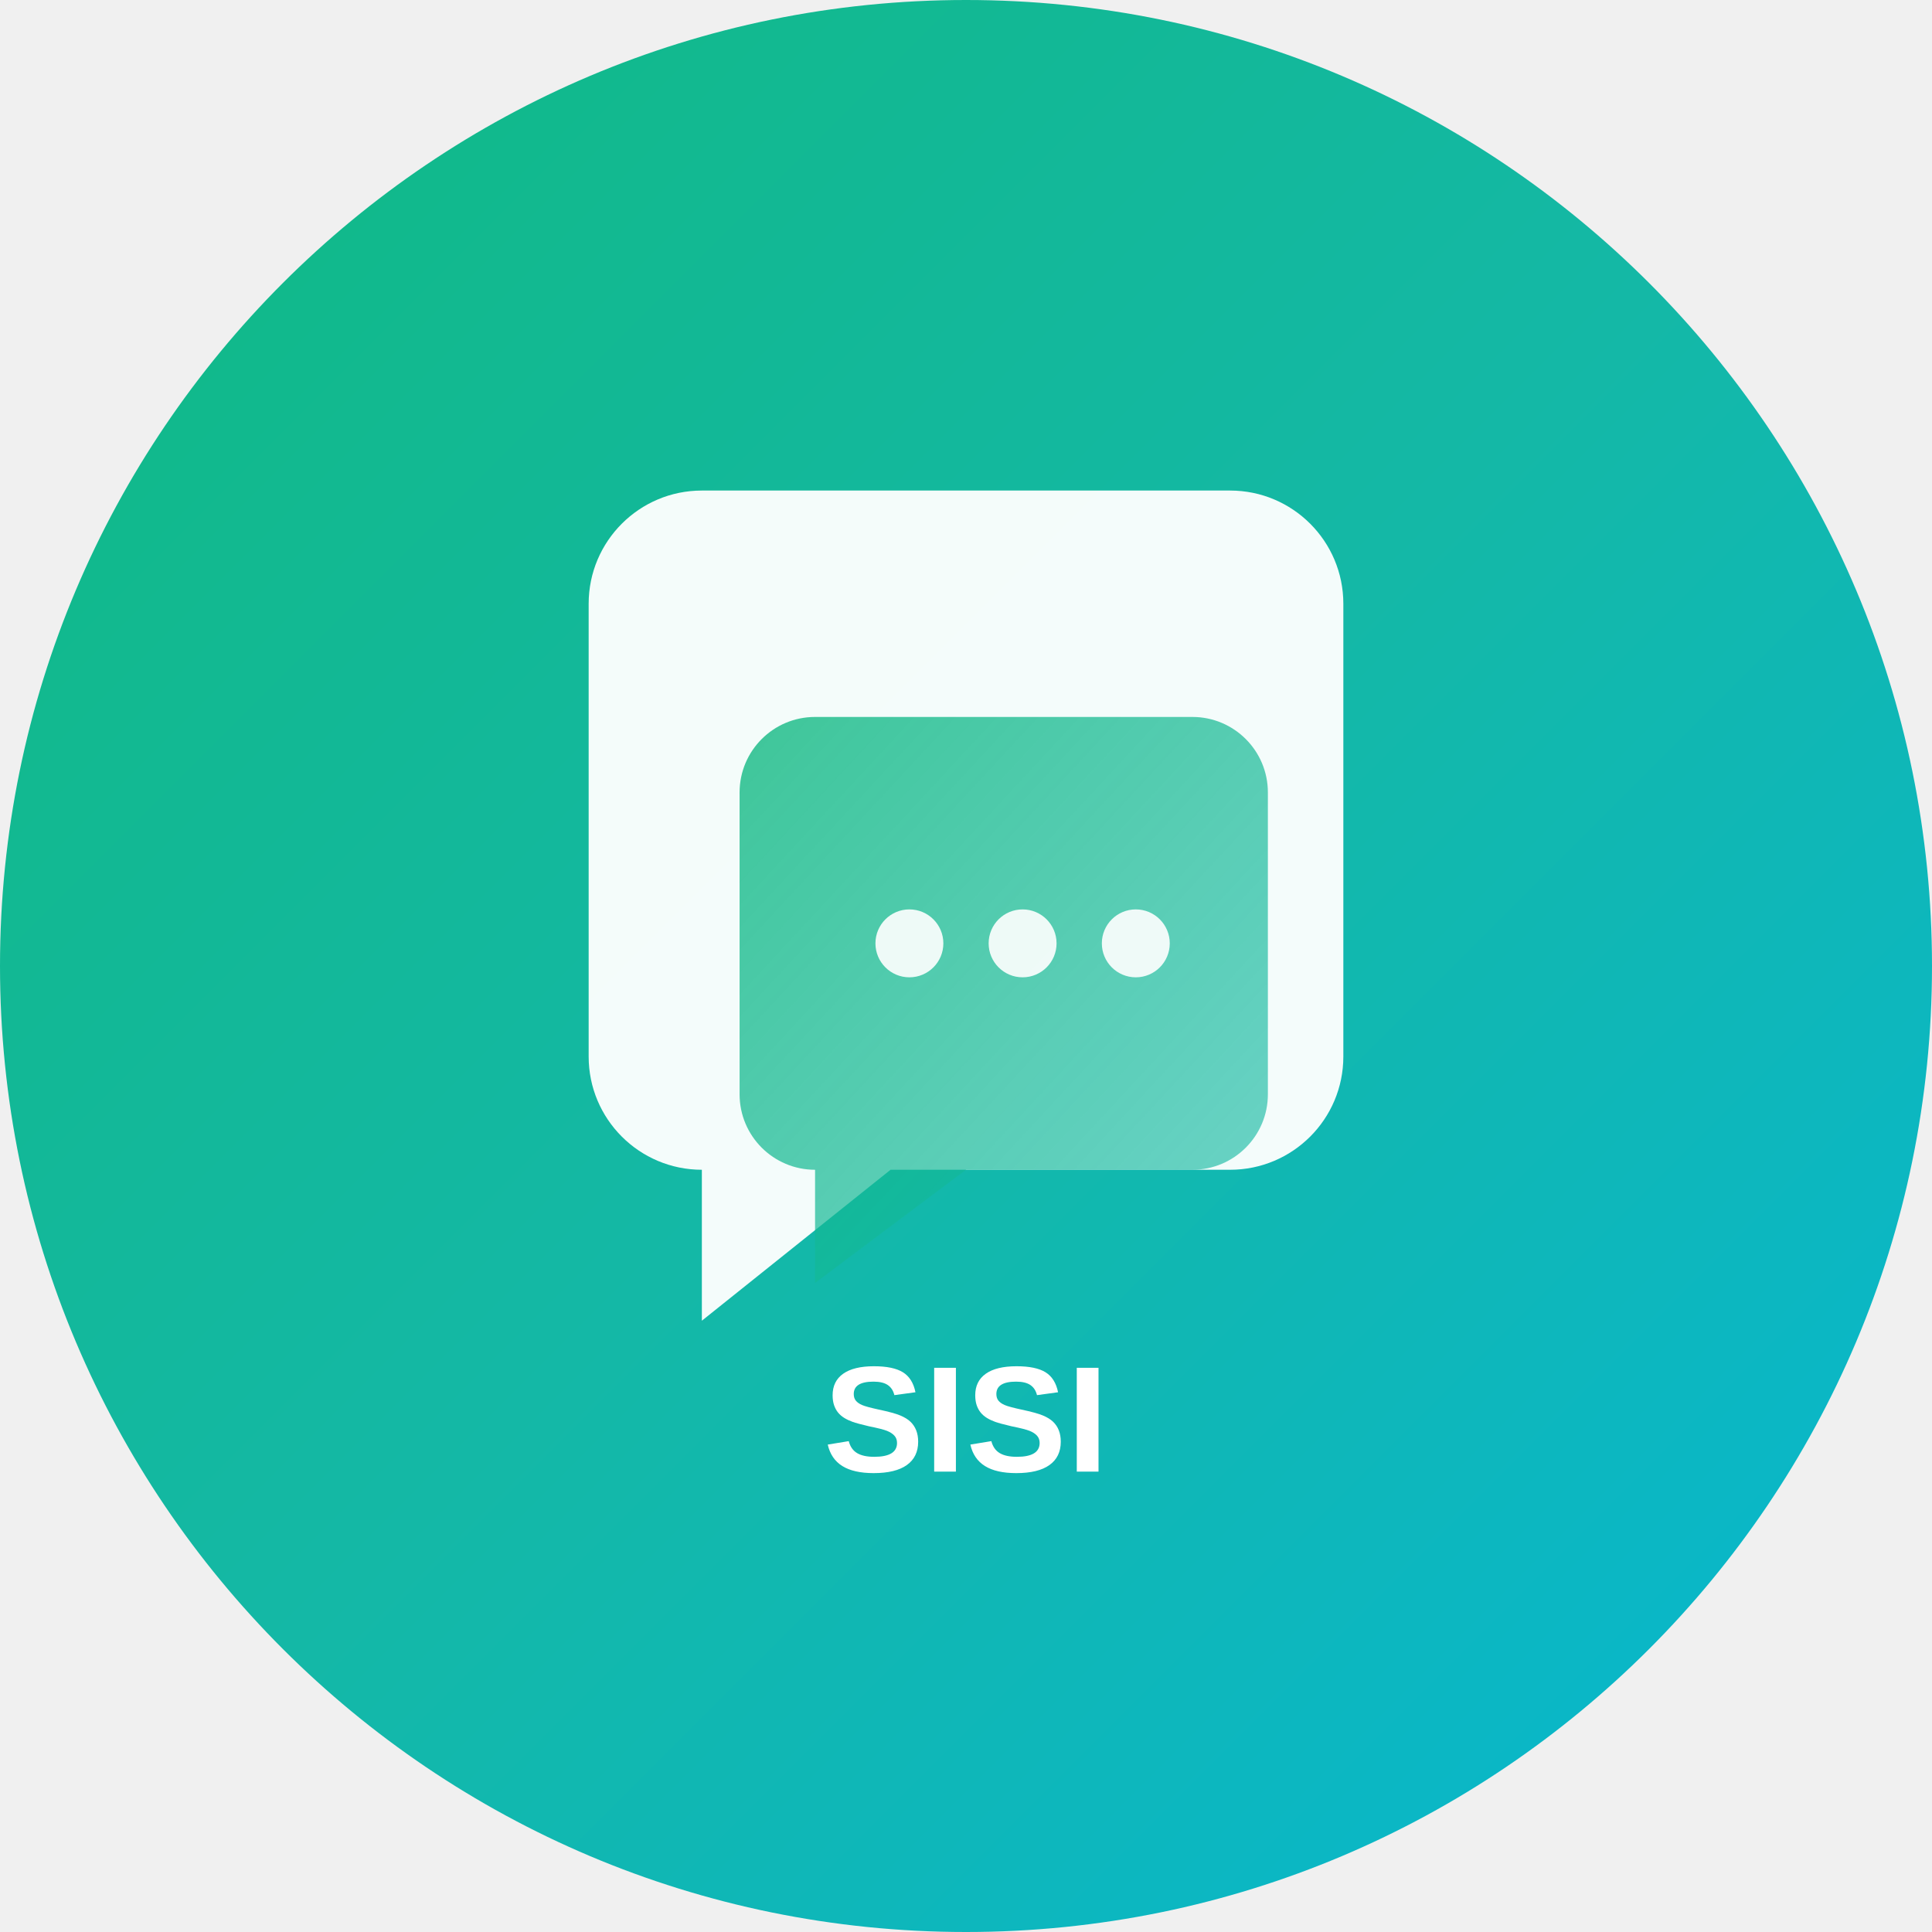
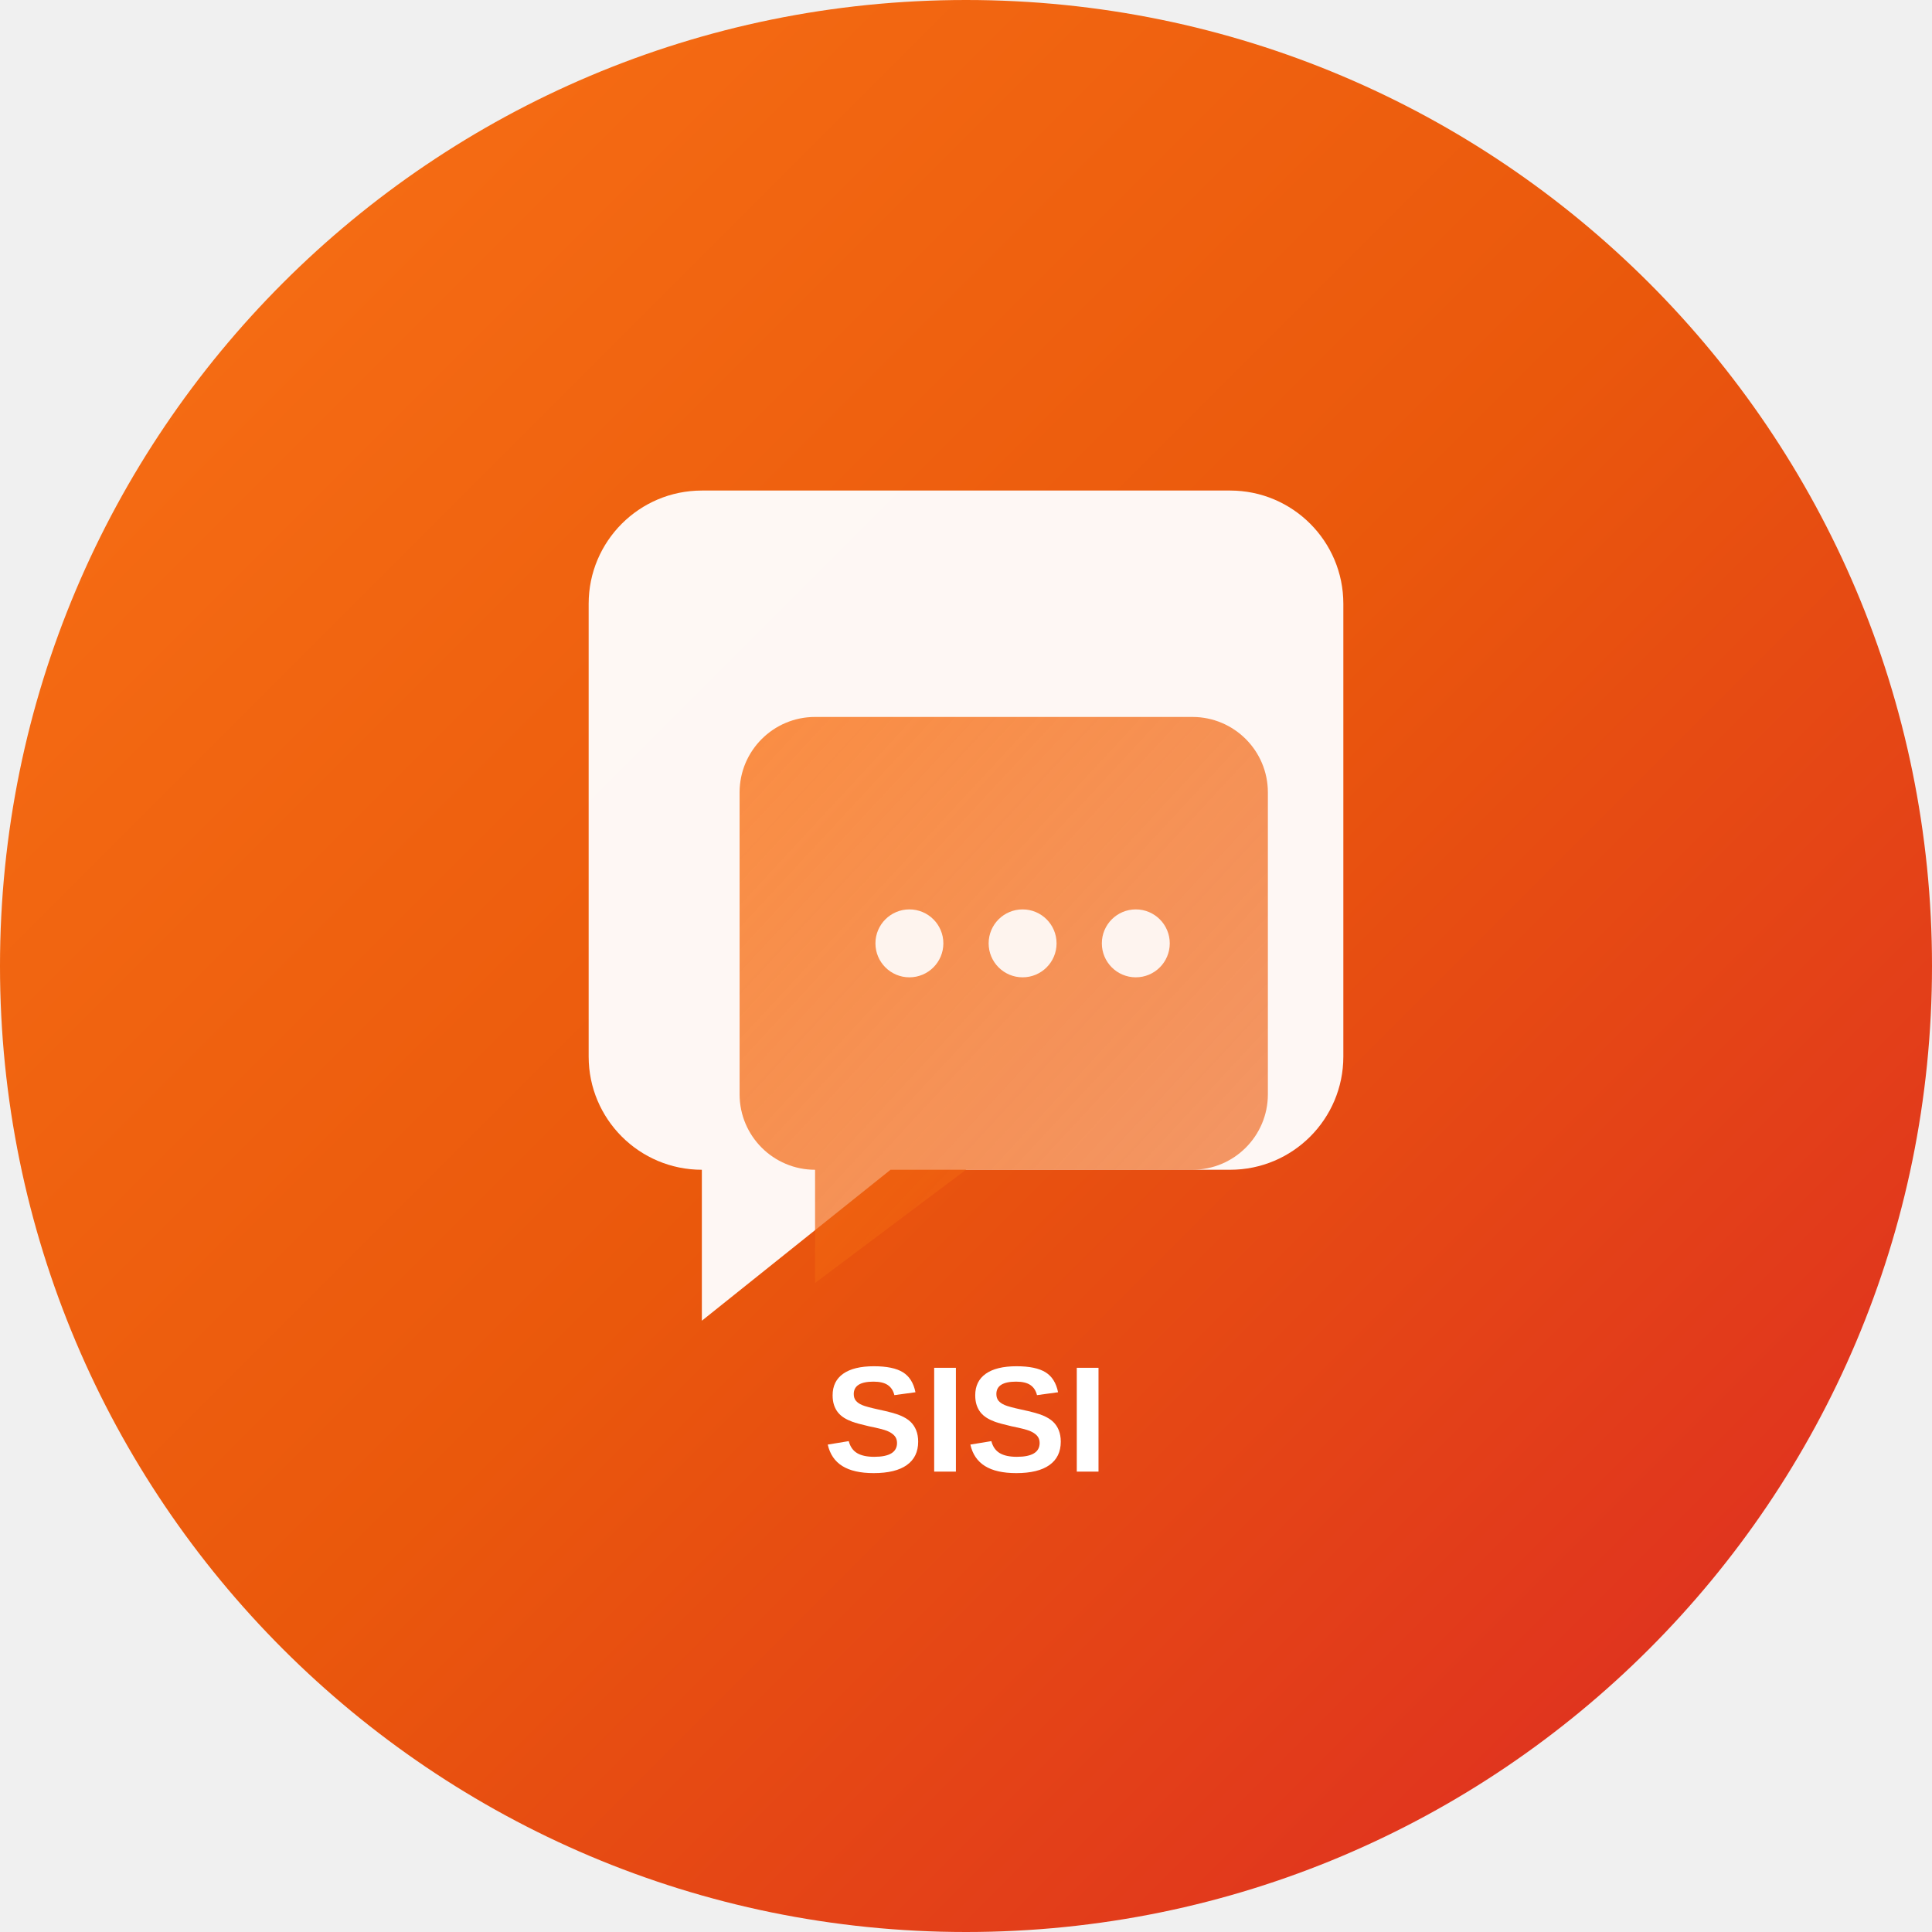
<svg xmlns="http://www.w3.org/2000/svg" width="1024" height="1024" viewBox="0 0 1024 1024" fill="none">
  <circle cx="512" cy="512" r="512" fill="url(#background)" />
  <path d="M312 320C312 286.863 338.863 260 372 260H652C685.137 260 712 286.863 712 320V560C712 593.137 685.137 620 652 620H472L372 700V620C338.863 620 312 593.137 312 560V320Z" fill="white" fill-opacity="0.95" />
  <path d="M392 420C392 397.909 409.909 380 432 380H632C654.091 380 672 397.909 672 420V580C672 602.091 654.091 620 632 620H512L432 680V620C409.909 620 392 602.091 392 580V420Z" fill="url(#bubbleGradient)" />
  <circle cx="482" cy="500" r="18" fill="white" fill-opacity="0.9" />
  <circle cx="542" cy="500" r="18" fill="white" fill-opacity="0.9" />
  <circle cx="602" cy="500" r="18" fill="white" fill-opacity="0.9" />
  <text x="512" y="780" text-anchor="middle" fill="white" font-family="Arial, sans-serif" font-size="80" font-weight="bold">SISI</text>
  <defs>
    <linearGradient id="background" x1="0%" y1="0%" x2="100%" y2="100%">
-       <stop offset="0%" style="stop-color:#10b981;stop-opacity:1" />
-       <stop offset="50%" style="stop-color:#14b8a6;stop-opacity:1" />
-       <stop offset="100%" style="stop-color:#06b6d4;stop-opacity:1" />
+       <stop offset="0%" style="stop-color:#f97316;stop-opacity:1" />
+       <stop offset="50%" style="stop-color:#ea580c;stop-opacity:1" />
+       <stop offset="100%" style="stop-color:#dc2626;stop-opacity:1" />
    </linearGradient>
    <linearGradient id="bubbleGradient" x1="0%" y1="0%" x2="100%" y2="100%">
-       <stop offset="0%" style="stop-color:#10b981;stop-opacity:0.8" />
-       <stop offset="100%" style="stop-color:#14b8a6;stop-opacity:0.6" />
+       <stop offset="0%" style="stop-color:#f97316;stop-opacity:0.8" />
+       <stop offset="100%" style="stop-color:#ea580c;stop-opacity:0.6" />
    </linearGradient>
  </defs>
</svg>
